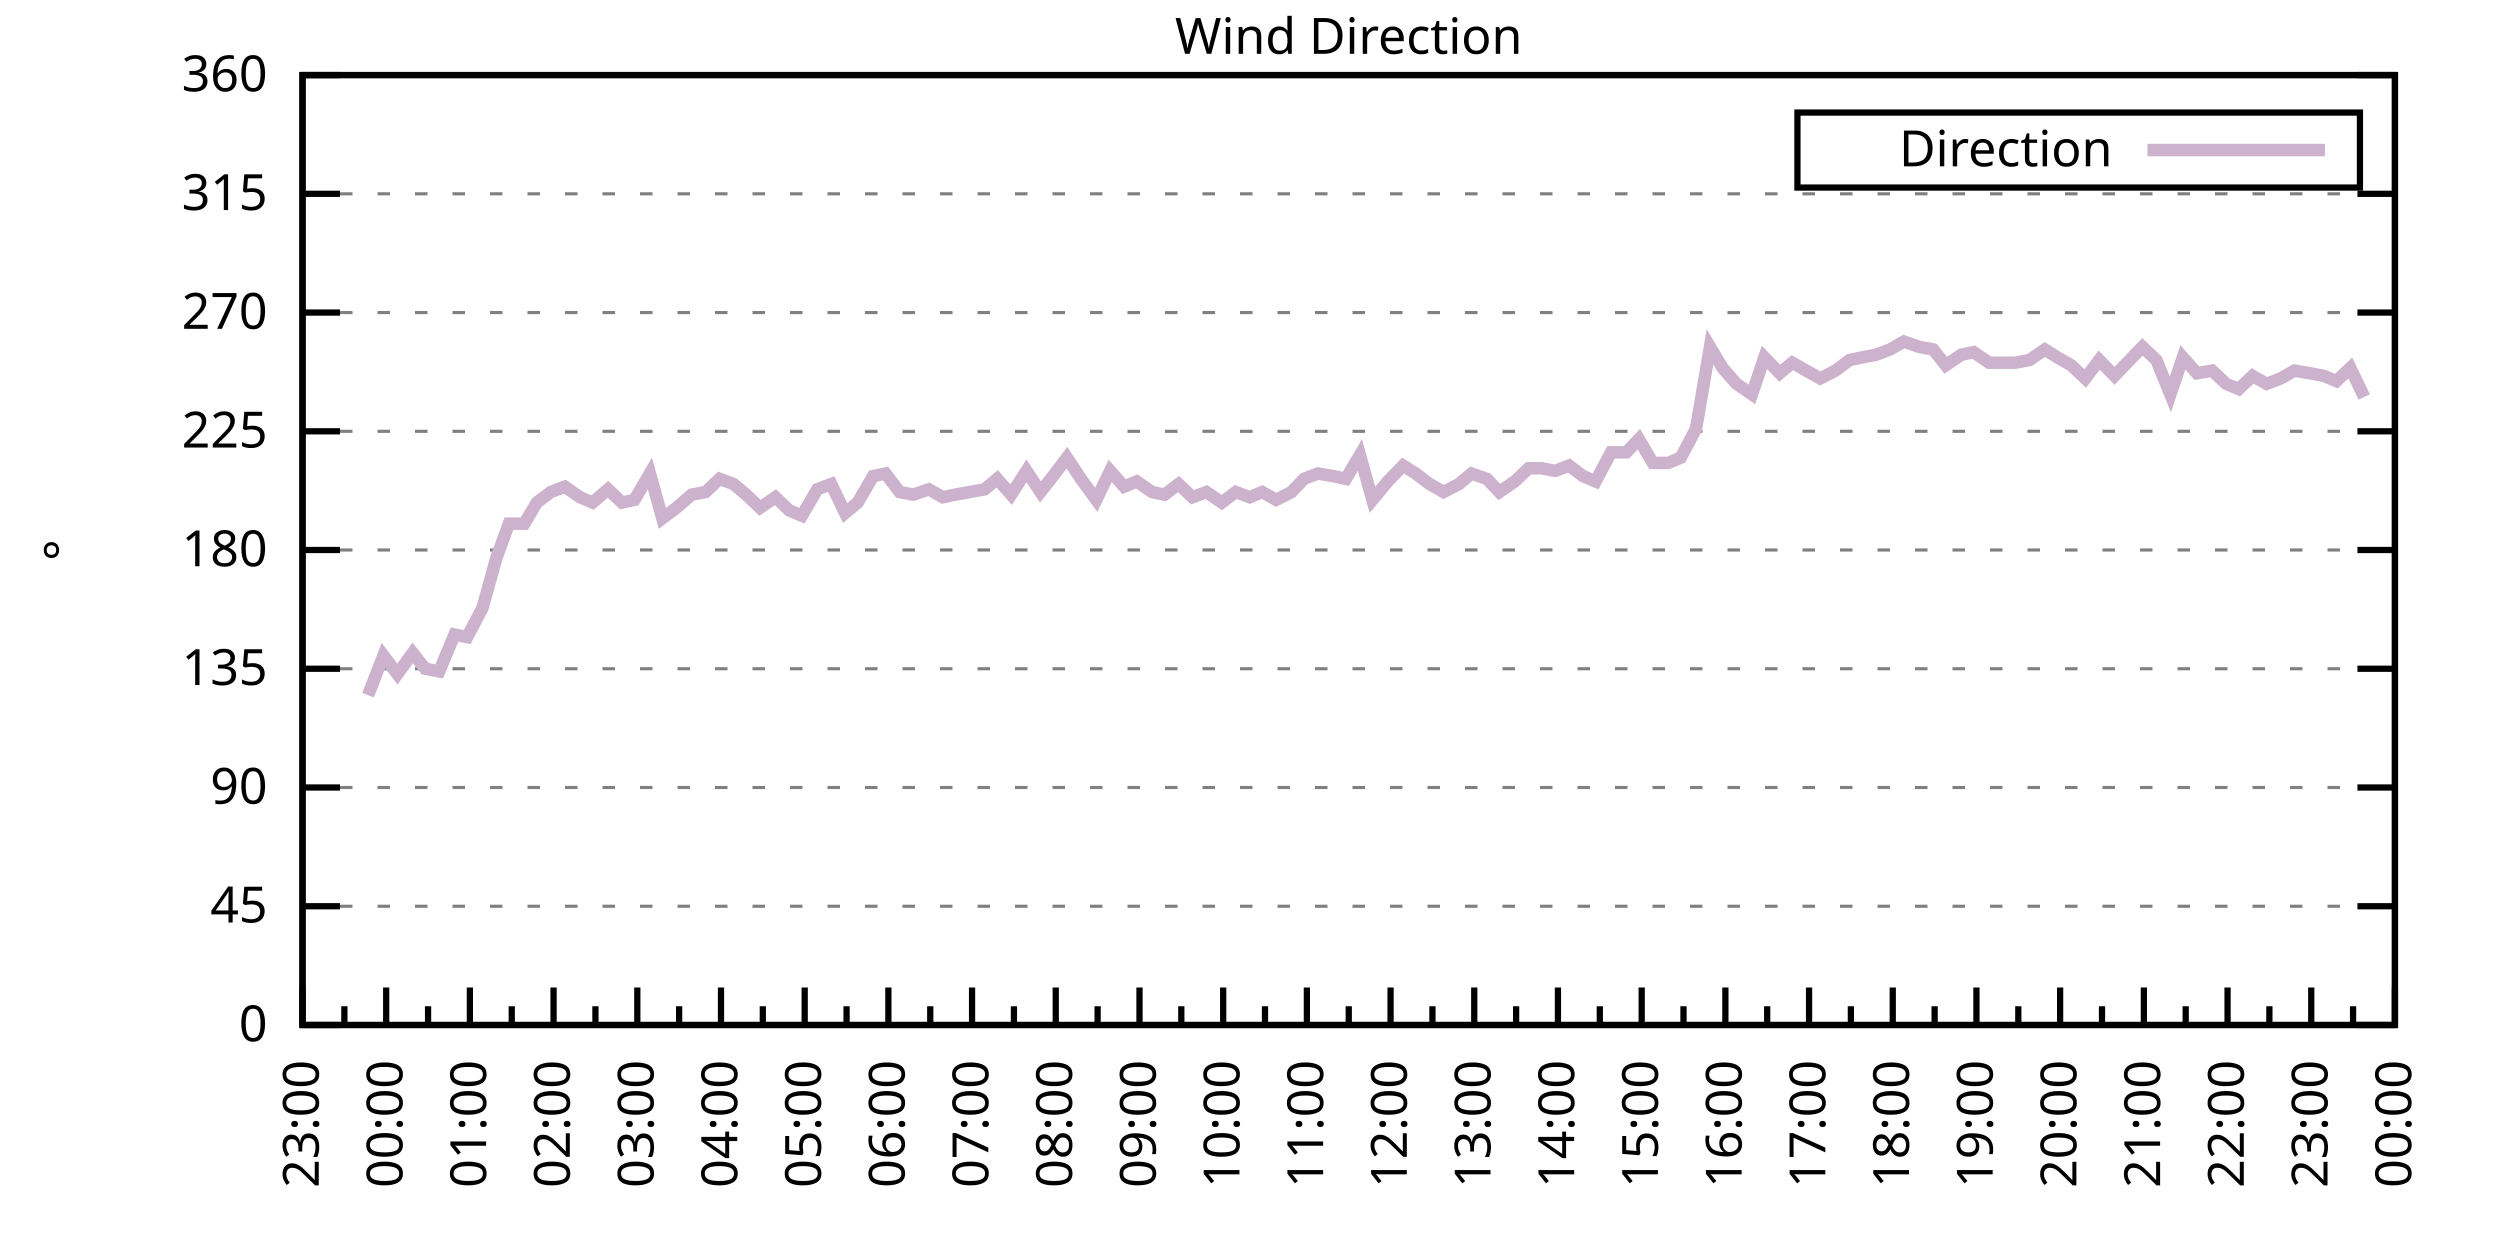
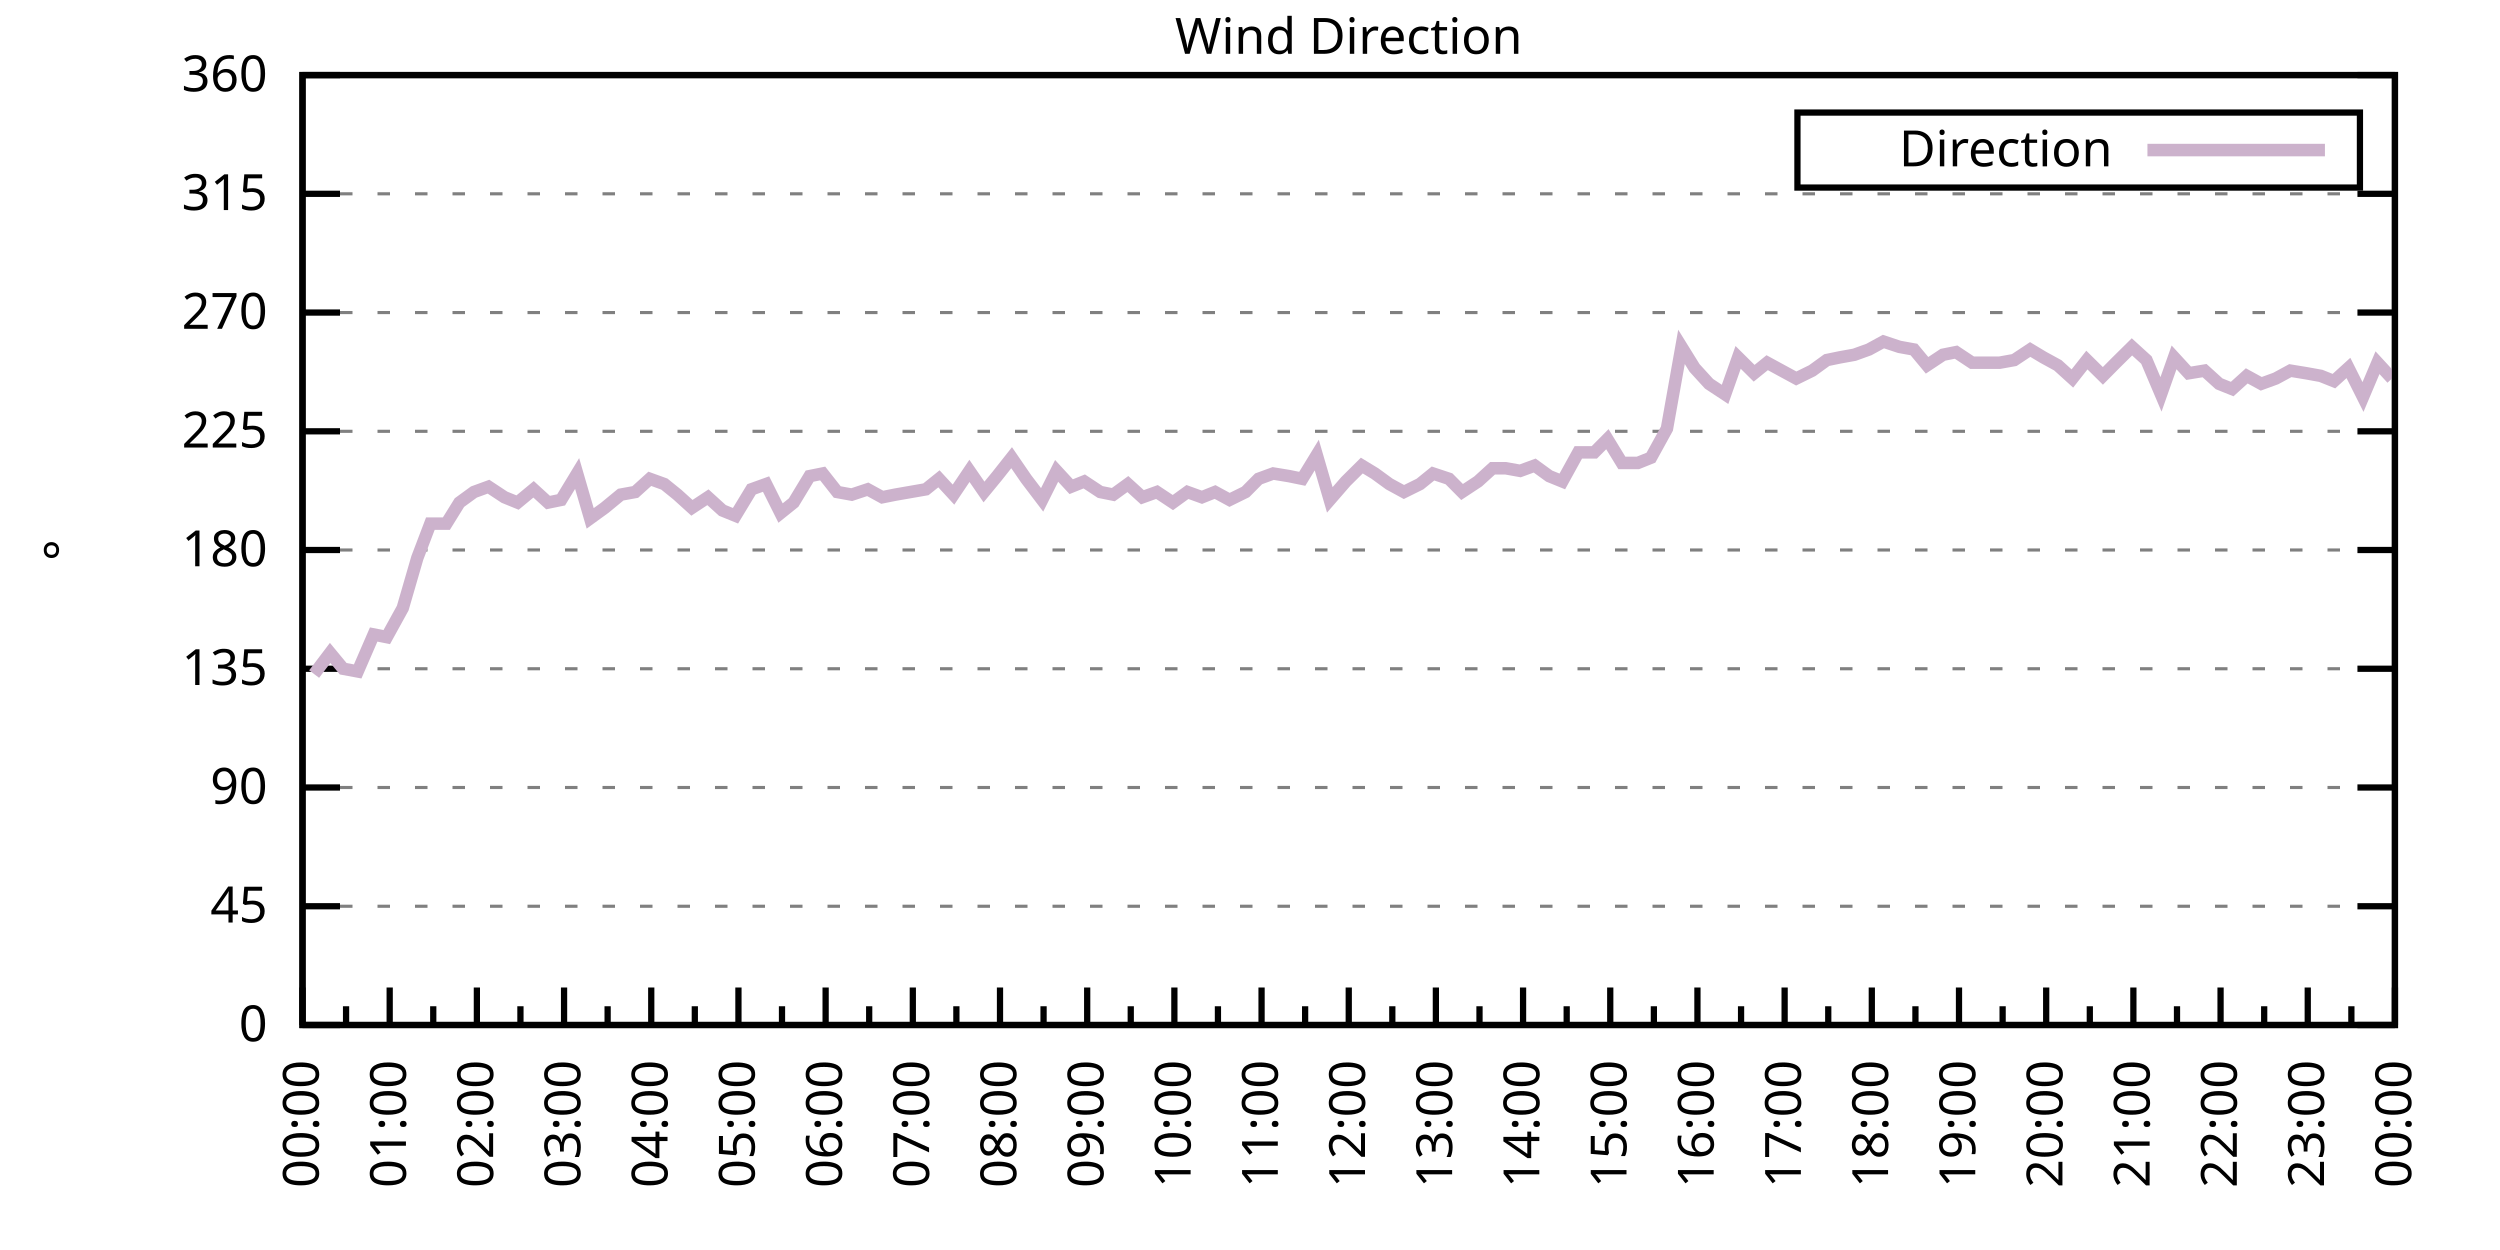
<svg xmlns="http://www.w3.org/2000/svg" xmlns:xlink="http://www.w3.org/1999/xlink" width="400" height="200" viewBox="0 0 400 200">
  <g id="gnuplot_canvas">
    <rect x="0" y="0" width="400" height="200" fill="none" />
    <defs>
      <circle id="gpDot" r="0.5" stroke-width="0.5" stroke="currentColor" />
      <path id="gpPt0" stroke-width="0.333" stroke="currentColor" d="M-1,0 h2 M0,-1 v2" />
      <path id="gpPt1" stroke-width="0.333" stroke="currentColor" d="M-1,-1 L1,1 M1,-1 L-1,1" />
      <path id="gpPt2" stroke-width="0.333" stroke="currentColor" d="M-1,0 L1,0 M0,-1 L0,1 M-1,-1 L1,1 M-1,1 L1,-1" />
      <rect id="gpPt3" stroke-width="0.333" stroke="currentColor" x="-1" y="-1" width="2" height="2" />
      <rect id="gpPt4" stroke-width="0.333" stroke="currentColor" fill="currentColor" x="-1" y="-1" width="2" height="2" />
      <circle id="gpPt5" stroke-width="0.333" stroke="currentColor" cx="0" cy="0" r="1" />
      <use xlink:href="#gpPt5" id="gpPt6" fill="currentColor" stroke="none" />
      <path id="gpPt7" stroke-width="0.333" stroke="currentColor" d="M0,-1.33 L-1.33,0.67 L1.33,0.67 z" />
      <use xlink:href="#gpPt7" id="gpPt8" fill="currentColor" stroke="none" />
      <use xlink:href="#gpPt7" id="gpPt9" stroke="currentColor" transform="rotate(180)" />
      <use xlink:href="#gpPt9" id="gpPt10" fill="currentColor" stroke="none" />
      <use xlink:href="#gpPt3" id="gpPt11" stroke="currentColor" transform="rotate(45)" />
      <use xlink:href="#gpPt11" id="gpPt12" fill="currentColor" stroke="none" />
      <path id="gpPt13" stroke-width="0.333" stroke="currentColor" d="M0,1.330 L1.265,0.411 L0.782,-1.067 L-0.782,-1.076 L-1.265,0.411 z" />
      <use xlink:href="#gpPt13" id="gpPt14" fill="currentColor" stroke="none" />
      <filter id="textbox" filterUnits="objectBoundingBox" x="0" y="0" height="1" width="1">
        <feFlood flood-color="white" flood-opacity="1" result="bgnd" />
        <feComposite in="SourceGraphic" in2="bgnd" operator="atop" />
      </filter>
      <filter id="greybox" filterUnits="objectBoundingBox" x="0" y="0" height="1" width="1">
        <feFlood flood-color="lightgrey" flood-opacity="1" result="grey" />
        <feComposite in="SourceGraphic" in2="grey" operator="atop" />
      </filter>
    </defs>
    <g fill="none" color="white" stroke="currentColor" stroke-width="1.00" stroke-linecap="butt" stroke-linejoin="miter">
</g>
    <g fill="none" color="black" stroke="currentColor" stroke-width="1.00" stroke-linecap="butt" stroke-linejoin="miter">
      <g stroke="none" shape-rendering="crispEdges">
        <polygon fill="rgb(255, 255, 255)" points="48.40,164.00 383.18,164.00 383.18,12.02 48.40,12.02 " />
      </g>
    </g>
    <g fill="none" color="black" stroke="currentColor" stroke-width="1.00" stroke-linecap="butt" stroke-linejoin="miter">
</g>
    <g fill="none" color="black" stroke="black" stroke-width="0.50" stroke-linecap="butt" stroke-linejoin="miter">
</g>
    <g fill="none" color="gray" stroke="currentColor" stroke-width="0.50" stroke-linecap="butt" stroke-linejoin="miter">
      <path stroke="gray" stroke-dasharray="2,4" class="gridline" d="M48.40,164.00 L383.19,164.00  " />
    </g>
    <g fill="none" color="gray" stroke="gray" stroke-width="1.00" stroke-linecap="butt" stroke-linejoin="miter">
</g>
    <g fill="none" color="black" stroke="currentColor" stroke-width="1.00" stroke-linecap="butt" stroke-linejoin="miter">
      <path stroke="black" d="M48.40,164.00 L54.40,164.00 M383.19,164.00 L377.19,164.00  " />
      <g transform="translate(42.80,166.60)" stroke="none" fill="black" font-family="Sans" font-size="8.00" text-anchor="end">
        <text>
          <tspan font-family="Sans"> 0</tspan>
        </text>
      </g>
    </g>
    <g fill="none" color="black" stroke="currentColor" stroke-width="1.00" stroke-linecap="butt" stroke-linejoin="miter">
</g>
    <g fill="none" color="black" stroke="black" stroke-width="0.50" stroke-linecap="butt" stroke-linejoin="miter">
</g>
    <g fill="none" color="gray" stroke="currentColor" stroke-width="0.50" stroke-linecap="butt" stroke-linejoin="miter">
      <path stroke="gray" stroke-dasharray="2,4" class="gridline" d="M48.40,145.00 L383.19,145.00  " />
    </g>
    <g fill="none" color="gray" stroke="gray" stroke-width="1.00" stroke-linecap="butt" stroke-linejoin="miter">
</g>
    <g fill="none" color="black" stroke="currentColor" stroke-width="1.00" stroke-linecap="butt" stroke-linejoin="miter">
      <path stroke="black" d="M48.40,145.00 L54.40,145.00 M383.19,145.00 L377.19,145.00  " />
      <g transform="translate(42.80,147.60)" stroke="none" fill="black" font-family="Sans" font-size="8.00" text-anchor="end">
        <text>
          <tspan font-family="Sans"> 45</tspan>
        </text>
      </g>
    </g>
    <g fill="none" color="black" stroke="currentColor" stroke-width="1.00" stroke-linecap="butt" stroke-linejoin="miter">
</g>
    <g fill="none" color="black" stroke="black" stroke-width="0.50" stroke-linecap="butt" stroke-linejoin="miter">
</g>
    <g fill="none" color="gray" stroke="currentColor" stroke-width="0.50" stroke-linecap="butt" stroke-linejoin="miter">
      <path stroke="gray" stroke-dasharray="2,4" class="gridline" d="M48.40,126.00 L383.19,126.00  " />
    </g>
    <g fill="none" color="gray" stroke="gray" stroke-width="1.00" stroke-linecap="butt" stroke-linejoin="miter">
</g>
    <g fill="none" color="black" stroke="currentColor" stroke-width="1.00" stroke-linecap="butt" stroke-linejoin="miter">
      <path stroke="black" d="M48.40,126.00 L54.40,126.00 M383.19,126.00 L377.19,126.00  " />
      <g transform="translate(42.80,128.60)" stroke="none" fill="black" font-family="Sans" font-size="8.00" text-anchor="end">
        <text>
          <tspan font-family="Sans"> 90</tspan>
        </text>
      </g>
    </g>
    <g fill="none" color="black" stroke="currentColor" stroke-width="1.00" stroke-linecap="butt" stroke-linejoin="miter">
</g>
    <g fill="none" color="black" stroke="black" stroke-width="0.50" stroke-linecap="butt" stroke-linejoin="miter">
</g>
    <g fill="none" color="gray" stroke="currentColor" stroke-width="0.50" stroke-linecap="butt" stroke-linejoin="miter">
      <path stroke="gray" stroke-dasharray="2,4" class="gridline" d="M48.40,107.00 L383.19,107.00  " />
    </g>
    <g fill="none" color="gray" stroke="gray" stroke-width="1.00" stroke-linecap="butt" stroke-linejoin="miter">
</g>
    <g fill="none" color="black" stroke="currentColor" stroke-width="1.00" stroke-linecap="butt" stroke-linejoin="miter">
      <path stroke="black" d="M48.40,107.00 L54.40,107.00 M383.19,107.00 L377.19,107.00  " />
      <g transform="translate(42.80,109.60)" stroke="none" fill="black" font-family="Sans" font-size="8.00" text-anchor="end">
        <text>
          <tspan font-family="Sans"> 135</tspan>
        </text>
      </g>
    </g>
    <g fill="none" color="black" stroke="currentColor" stroke-width="1.00" stroke-linecap="butt" stroke-linejoin="miter">
</g>
    <g fill="none" color="black" stroke="black" stroke-width="0.50" stroke-linecap="butt" stroke-linejoin="miter">
</g>
    <g fill="none" color="gray" stroke="currentColor" stroke-width="0.50" stroke-linecap="butt" stroke-linejoin="miter">
      <path stroke="gray" stroke-dasharray="2,4" class="gridline" d="M48.40,88.00 L383.19,88.00  " />
    </g>
    <g fill="none" color="gray" stroke="gray" stroke-width="1.00" stroke-linecap="butt" stroke-linejoin="miter">
</g>
    <g fill="none" color="black" stroke="currentColor" stroke-width="1.00" stroke-linecap="butt" stroke-linejoin="miter">
      <path stroke="black" d="M48.40,88.00 L54.40,88.00 M383.19,88.00 L377.19,88.00  " />
      <g transform="translate(42.80,90.60)" stroke="none" fill="black" font-family="Sans" font-size="8.00" text-anchor="end">
        <text>
          <tspan font-family="Sans"> 180</tspan>
        </text>
      </g>
    </g>
    <g fill="none" color="black" stroke="currentColor" stroke-width="1.00" stroke-linecap="butt" stroke-linejoin="miter">
</g>
    <g fill="none" color="black" stroke="black" stroke-width="0.50" stroke-linecap="butt" stroke-linejoin="miter">
</g>
    <g fill="none" color="gray" stroke="currentColor" stroke-width="0.50" stroke-linecap="butt" stroke-linejoin="miter">
      <path stroke="gray" stroke-dasharray="2,4" class="gridline" d="M48.40,69.01 L383.19,69.01  " />
    </g>
    <g fill="none" color="gray" stroke="gray" stroke-width="1.00" stroke-linecap="butt" stroke-linejoin="miter">
</g>
    <g fill="none" color="black" stroke="currentColor" stroke-width="1.00" stroke-linecap="butt" stroke-linejoin="miter">
      <path stroke="black" d="M48.40,69.01 L54.40,69.01 M383.19,69.01 L377.19,69.01  " />
      <g transform="translate(42.80,71.61)" stroke="none" fill="black" font-family="Sans" font-size="8.00" text-anchor="end">
        <text>
          <tspan font-family="Sans"> 225</tspan>
        </text>
      </g>
    </g>
    <g fill="none" color="black" stroke="currentColor" stroke-width="1.00" stroke-linecap="butt" stroke-linejoin="miter">
</g>
    <g fill="none" color="black" stroke="black" stroke-width="0.50" stroke-linecap="butt" stroke-linejoin="miter">
</g>
    <g fill="none" color="gray" stroke="currentColor" stroke-width="0.50" stroke-linecap="butt" stroke-linejoin="miter">
      <path stroke="gray" stroke-dasharray="2,4" class="gridline" d="M48.40,50.01 L383.19,50.01  " />
    </g>
    <g fill="none" color="gray" stroke="gray" stroke-width="1.00" stroke-linecap="butt" stroke-linejoin="miter">
</g>
    <g fill="none" color="black" stroke="currentColor" stroke-width="1.00" stroke-linecap="butt" stroke-linejoin="miter">
      <path stroke="black" d="M48.40,50.01 L54.40,50.01 M383.19,50.01 L377.19,50.01  " />
      <g transform="translate(42.80,52.61)" stroke="none" fill="black" font-family="Sans" font-size="8.00" text-anchor="end">
        <text>
          <tspan font-family="Sans"> 270</tspan>
        </text>
      </g>
    </g>
    <g fill="none" color="black" stroke="currentColor" stroke-width="1.00" stroke-linecap="butt" stroke-linejoin="miter">
</g>
    <g fill="none" color="black" stroke="black" stroke-width="0.50" stroke-linecap="butt" stroke-linejoin="miter">
</g>
    <g fill="none" color="gray" stroke="currentColor" stroke-width="0.50" stroke-linecap="butt" stroke-linejoin="miter">
      <path stroke="gray" stroke-dasharray="2,4" class="gridline" d="M48.40,31.01 L383.19,31.01  " />
    </g>
    <g fill="none" color="gray" stroke="gray" stroke-width="1.00" stroke-linecap="butt" stroke-linejoin="miter">
</g>
    <g fill="none" color="black" stroke="currentColor" stroke-width="1.00" stroke-linecap="butt" stroke-linejoin="miter">
      <path stroke="black" d="M48.40,31.01 L54.40,31.01 M383.19,31.01 L377.19,31.01  " />
      <g transform="translate(42.80,33.61)" stroke="none" fill="black" font-family="Sans" font-size="8.00" text-anchor="end">
        <text>
          <tspan font-family="Sans"> 315</tspan>
        </text>
      </g>
    </g>
    <g fill="none" color="black" stroke="currentColor" stroke-width="1.00" stroke-linecap="butt" stroke-linejoin="miter">
</g>
    <g fill="none" color="black" stroke="black" stroke-width="0.50" stroke-linecap="butt" stroke-linejoin="miter">
</g>
    <g fill="none" color="gray" stroke="currentColor" stroke-width="0.50" stroke-linecap="butt" stroke-linejoin="miter">
      <path stroke="gray" stroke-dasharray="2,4" class="gridline" d="M48.40,12.01 L383.19,12.01  " />
    </g>
    <g fill="none" color="gray" stroke="gray" stroke-width="1.00" stroke-linecap="butt" stroke-linejoin="miter">
</g>
    <g fill="none" color="black" stroke="currentColor" stroke-width="1.00" stroke-linecap="butt" stroke-linejoin="miter">
      <path stroke="black" d="M48.40,12.01 L54.40,12.01 M383.19,12.01 L377.19,12.01  " />
      <g transform="translate(42.80,14.61)" stroke="none" fill="black" font-family="Sans" font-size="8.00" text-anchor="end">
        <text>
          <tspan font-family="Sans"> 360</tspan>
        </text>
      </g>
    </g>
    <g fill="none" color="black" stroke="currentColor" stroke-width="1.00" stroke-linecap="butt" stroke-linejoin="miter">
      <path stroke="black" d="M48.40,164.00 L48.40,158.00  " />
      <g transform="translate(51.00,169.60) rotate(270)" stroke="none" fill="black" font-family="Sans" font-size="8.00" text-anchor="end">
        <text>
+           <tspan font-family="Sans">00:00</tspan>
+         </text>
+       </g>
+     </g>
+     <g fill="none" color="black" stroke="currentColor" stroke-width="1.00" stroke-linecap="butt" stroke-linejoin="miter">
+       <path stroke="black" d="M55.37,164.00 L55.37,161.00 M62.35,164.00 L62.35,158.00  " />
+       <g transform="translate(64.95,169.60) rotate(270)" stroke="none" fill="black" font-family="Sans" font-size="8.00" text-anchor="end">
+         <text>
+           <tspan font-family="Sans">01:00</tspan>
+         </text>
+       </g>
+     </g>
+     <g fill="none" color="black" stroke="currentColor" stroke-width="1.00" stroke-linecap="butt" stroke-linejoin="miter">
+       <path stroke="black" d="M69.32,164.00 L69.32,161.00 M76.30,164.00 L76.30,158.00  " />
+       <g transform="translate(78.90,169.60) rotate(270)" stroke="none" fill="black" font-family="Sans" font-size="8.00" text-anchor="end">
+         <text>
+           <tspan font-family="Sans">02:00</tspan>
+         </text>
+       </g>
+     </g>
+     <g fill="none" color="black" stroke="currentColor" stroke-width="1.00" stroke-linecap="butt" stroke-linejoin="miter">
+       <path stroke="black" d="M83.27,164.00 L83.27,161.00 M90.25,164.00 L90.25,158.00  " />
+       <g transform="translate(92.85,169.60) rotate(270)" stroke="none" fill="black" font-family="Sans" font-size="8.00" text-anchor="end">
+         <text>
+           <tspan font-family="Sans">03:00</tspan>
+         </text>
+       </g>
+     </g>
+     <g fill="none" color="black" stroke="currentColor" stroke-width="1.00" stroke-linecap="butt" stroke-linejoin="miter">
+       <path stroke="black" d="M97.22,164.00 L97.22,161.00 M104.20,164.00 L104.20,158.00  " />
+       <g transform="translate(106.80,169.60) rotate(270)" stroke="none" fill="black" font-family="Sans" font-size="8.00" text-anchor="end">
+         <text>
+           <tspan font-family="Sans">04:00</tspan>
+         </text>
+       </g>
+     </g>
+     <g fill="none" color="black" stroke="currentColor" stroke-width="1.00" stroke-linecap="butt" stroke-linejoin="miter">
+       <path stroke="black" d="M111.17,164.00 L111.17,161.00 M118.15,164.00 L118.15,158.00  " />
+       <g transform="translate(120.75,169.60) rotate(270)" stroke="none" fill="black" font-family="Sans" font-size="8.00" text-anchor="end">
+         <text>
+           <tspan font-family="Sans">05:00</tspan>
+         </text>
+       </g>
+     </g>
+     <g fill="none" color="black" stroke="currentColor" stroke-width="1.00" stroke-linecap="butt" stroke-linejoin="miter">
+       <path stroke="black" d="M125.12,164.00 L125.12,161.00 M132.10,164.00 L132.10,158.00  " />
+       <g transform="translate(134.70,169.60) rotate(270)" stroke="none" fill="black" font-family="Sans" font-size="8.00" text-anchor="end">
+         <text>
+           <tspan font-family="Sans">06:00</tspan>
+         </text>
+       </g>
+     </g>
+     <g fill="none" color="black" stroke="currentColor" stroke-width="1.00" stroke-linecap="butt" stroke-linejoin="miter">
+       <path stroke="black" d="M139.07,164.00 L139.07,161.00 M146.05,164.00 L146.05,158.00  " />
+       <g transform="translate(148.65,169.60) rotate(270)" stroke="none" fill="black" font-family="Sans" font-size="8.00" text-anchor="end">
+         <text>
+           <tspan font-family="Sans">07:00</tspan>
+         </text>
+       </g>
+     </g>
+     <g fill="none" color="black" stroke="currentColor" stroke-width="1.00" stroke-linecap="butt" stroke-linejoin="miter">
+       <path stroke="black" d="M153.02,164.00 L153.02,161.00 M160.00,164.00 L160.00,158.00  " />
+       <g transform="translate(162.60,169.60) rotate(270)" stroke="none" fill="black" font-family="Sans" font-size="8.00" text-anchor="end">
+         <text>
+           <tspan font-family="Sans">08:00</tspan>
+         </text>
+       </g>
+     </g>
+     <g fill="none" color="black" stroke="currentColor" stroke-width="1.00" stroke-linecap="butt" stroke-linejoin="miter">
+       <path stroke="black" d="M166.97,164.00 L166.97,161.00 M173.95,164.00 L173.95,158.00  " />
+       <g transform="translate(176.55,169.60) rotate(270)" stroke="none" fill="black" font-family="Sans" font-size="8.00" text-anchor="end">
+         <text>
+           <tspan font-family="Sans">09:00</tspan>
+         </text>
+       </g>
+     </g>
+     <g fill="none" color="black" stroke="currentColor" stroke-width="1.00" stroke-linecap="butt" stroke-linejoin="miter">
+       <path stroke="black" d="M180.92,164.00 L180.92,161.00 M187.90,164.00 L187.90,158.00  " />
+       <g transform="translate(190.50,169.60) rotate(270)" stroke="none" fill="black" font-family="Sans" font-size="8.00" text-anchor="end">
+         <text>
+           <tspan font-family="Sans">10:00</tspan>
+         </text>
+       </g>
+     </g>
+     <g fill="none" color="black" stroke="currentColor" stroke-width="1.00" stroke-linecap="butt" stroke-linejoin="miter">
+       <path stroke="black" d="M194.87,164.00 L194.87,161.00 M201.85,164.00 L201.85,158.00  " />
+       <g transform="translate(204.45,169.60) rotate(270)" stroke="none" fill="black" font-family="Sans" font-size="8.00" text-anchor="end">
+         <text>
+           <tspan font-family="Sans">11:00</tspan>
+         </text>
+       </g>
+     </g>
+     <g fill="none" color="black" stroke="currentColor" stroke-width="1.00" stroke-linecap="butt" stroke-linejoin="miter">
+       <path stroke="black" d="M208.82,164.00 L208.82,161.00 M215.80,164.00 L215.80,158.00  " />
+       <g transform="translate(218.40,169.60) rotate(270)" stroke="none" fill="black" font-family="Sans" font-size="8.00" text-anchor="end">
+         <text>
+           <tspan font-family="Sans">12:00</tspan>
+         </text>
+       </g>
+     </g>
+     <g fill="none" color="black" stroke="currentColor" stroke-width="1.00" stroke-linecap="butt" stroke-linejoin="miter">
+       <path stroke="black" d="M222.77,164.00 L222.77,161.00 M229.74,164.00 L229.74,158.00  " />
+       <g transform="translate(232.34,169.60) rotate(270)" stroke="none" fill="black" font-family="Sans" font-size="8.00" text-anchor="end">
+         <text>
+           <tspan font-family="Sans">13:00</tspan>
+         </text>
+       </g>
+     </g>
+     <g fill="none" color="black" stroke="currentColor" stroke-width="1.00" stroke-linecap="butt" stroke-linejoin="miter">
+       <path stroke="black" d="M236.72,164.00 L236.72,161.00 M243.69,164.00 L243.69,158.00  " />
+       <g transform="translate(246.29,169.60) rotate(270)" stroke="none" fill="black" font-family="Sans" font-size="8.00" text-anchor="end">
+         <text>
+           <tspan font-family="Sans">14:00</tspan>
+         </text>
+       </g>
+     </g>
+     <g fill="none" color="black" stroke="currentColor" stroke-width="1.00" stroke-linecap="butt" stroke-linejoin="miter">
+       <path stroke="black" d="M250.67,164.00 L250.67,161.00 M257.64,164.00 L257.64,158.00  " />
+       <g transform="translate(260.24,169.60) rotate(270)" stroke="none" fill="black" font-family="Sans" font-size="8.00" text-anchor="end">
+         <text>
+           <tspan font-family="Sans">15:00</tspan>
+         </text>
+       </g>
+     </g>
+     <g fill="none" color="black" stroke="currentColor" stroke-width="1.00" stroke-linecap="butt" stroke-linejoin="miter">
+       <path stroke="black" d="M264.62,164.00 L264.62,161.00 M271.59,164.00 L271.59,158.00  " />
+       <g transform="translate(274.19,169.60) rotate(270)" stroke="none" fill="black" font-family="Sans" font-size="8.00" text-anchor="end">
+         <text>
+           <tspan font-family="Sans">16:00</tspan>
+         </text>
+       </g>
+     </g>
+     <g fill="none" color="black" stroke="currentColor" stroke-width="1.00" stroke-linecap="butt" stroke-linejoin="miter">
+       <path stroke="black" d="M278.57,164.00 L278.57,161.00 M285.54,164.00 L285.54,158.00  " />
+       <g transform="translate(288.14,169.60) rotate(270)" stroke="none" fill="black" font-family="Sans" font-size="8.00" text-anchor="end">
+         <text>
+           <tspan font-family="Sans">17:00</tspan>
+         </text>
+       </g>
+     </g>
+     <g fill="none" color="black" stroke="currentColor" stroke-width="1.00" stroke-linecap="butt" stroke-linejoin="miter">
+       <path stroke="black" d="M292.52,164.00 L292.52,161.00 M299.49,164.00 L299.49,158.00  " />
+       <g transform="translate(302.09,169.60) rotate(270)" stroke="none" fill="black" font-family="Sans" font-size="8.00" text-anchor="end">
+         <text>
+           <tspan font-family="Sans">18:00</tspan>
+         </text>
+       </g>
+     </g>
+     <g fill="none" color="black" stroke="currentColor" stroke-width="1.00" stroke-linecap="butt" stroke-linejoin="miter">
+       <path stroke="black" d="M306.47,164.00 L306.47,161.00 M313.44,164.00 L313.44,158.00  " />
+       <g transform="translate(316.04,169.60) rotate(270)" stroke="none" fill="black" font-family="Sans" font-size="8.00" text-anchor="end">
+         <text>
+           <tspan font-family="Sans">19:00</tspan>
+         </text>
+       </g>
+     </g>
+     <g fill="none" color="black" stroke="currentColor" stroke-width="1.00" stroke-linecap="butt" stroke-linejoin="miter">
+       <path stroke="black" d="M320.42,164.00 L320.42,161.00 M327.39,164.00 L327.39,158.00  " />
+       <g transform="translate(329.99,169.60) rotate(270)" stroke="none" fill="black" font-family="Sans" font-size="8.00" text-anchor="end">
+         <text>
+           <tspan font-family="Sans">20:00</tspan>
+         </text>
+       </g>
+     </g>
+     <g fill="none" color="black" stroke="currentColor" stroke-width="1.00" stroke-linecap="butt" stroke-linejoin="miter">
+       <path stroke="black" d="M334.37,164.00 L334.37,161.00 M341.34,164.00 L341.34,158.00  " />
+       <g transform="translate(343.94,169.60) rotate(270)" stroke="none" fill="black" font-family="Sans" font-size="8.00" text-anchor="end">
+         <text>
+           <tspan font-family="Sans">21:00</tspan>
+         </text>
+       </g>
+     </g>
+     <g fill="none" color="black" stroke="currentColor" stroke-width="1.00" stroke-linecap="butt" stroke-linejoin="miter">
+       <path stroke="black" d="M348.32,164.00 L348.32,161.00 M355.29,164.00 L355.29,158.00  " />
+       <g transform="translate(357.89,169.60) rotate(270)" stroke="none" fill="black" font-family="Sans" font-size="8.00" text-anchor="end">
+         <text>
+           <tspan font-family="Sans">22:00</tspan>
+         </text>
+       </g>
+     </g>
+     <g fill="none" color="black" stroke="currentColor" stroke-width="1.00" stroke-linecap="butt" stroke-linejoin="miter">
+       <path stroke="black" d="M362.27,164.00 L362.27,161.00 M369.24,164.00 L369.24,158.00  " />
+       <g transform="translate(371.84,169.60) rotate(270)" stroke="none" fill="black" font-family="Sans" font-size="8.00" text-anchor="end">
+         <text>
          <tspan font-family="Sans">23:00</tspan>
        </text>
      </g>
    </g>
    <g fill="none" color="black" stroke="currentColor" stroke-width="1.00" stroke-linecap="butt" stroke-linejoin="miter">
-       <path stroke="black" d="M55.10,164.00 L55.10,161.00 M61.79,164.00 L61.79,158.00  " />
-       <g transform="translate(64.39,169.60) rotate(270)" stroke="none" fill="black" font-family="Sans" font-size="8.00" text-anchor="end">
-         <text>
-           <tspan font-family="Sans">00:00</tspan>
-         </text>
-       </g>
-     </g>
-     <g fill="none" color="black" stroke="currentColor" stroke-width="1.00" stroke-linecap="butt" stroke-linejoin="miter">
-       <path stroke="black" d="M68.49,164.00 L68.49,161.00 M75.18,164.00 L75.18,158.00  " />
-       <g transform="translate(77.78,169.60) rotate(270)" stroke="none" fill="black" font-family="Sans" font-size="8.00" text-anchor="end">
-         <text>
-           <tspan font-family="Sans">01:00</tspan>
-         </text>
-       </g>
-     </g>
-     <g fill="none" color="black" stroke="currentColor" stroke-width="1.00" stroke-linecap="butt" stroke-linejoin="miter">
-       <path stroke="black" d="M81.88,164.00 L81.88,161.00 M88.57,164.00 L88.57,158.00  " />
-       <g transform="translate(91.17,169.60) rotate(270)" stroke="none" fill="black" font-family="Sans" font-size="8.00" text-anchor="end">
-         <text>
-           <tspan font-family="Sans">02:00</tspan>
-         </text>
-       </g>
-     </g>
-     <g fill="none" color="black" stroke="currentColor" stroke-width="1.00" stroke-linecap="butt" stroke-linejoin="miter">
-       <path stroke="black" d="M95.27,164.00 L95.27,161.00 M101.97,164.00 L101.97,158.00  " />
-       <g transform="translate(104.57,169.60) rotate(270)" stroke="none" fill="black" font-family="Sans" font-size="8.00" text-anchor="end">
-         <text>
-           <tspan font-family="Sans">03:00</tspan>
-         </text>
-       </g>
-     </g>
-     <g fill="none" color="black" stroke="currentColor" stroke-width="1.00" stroke-linecap="butt" stroke-linejoin="miter">
-       <path stroke="black" d="M108.66,164.00 L108.66,161.00 M115.36,164.00 L115.36,158.00  " />
-       <g transform="translate(117.96,169.60) rotate(270)" stroke="none" fill="black" font-family="Sans" font-size="8.00" text-anchor="end">
-         <text>
-           <tspan font-family="Sans">04:00</tspan>
-         </text>
-       </g>
-     </g>
-     <g fill="none" color="black" stroke="currentColor" stroke-width="1.00" stroke-linecap="butt" stroke-linejoin="miter">
-       <path stroke="black" d="M122.05,164.00 L122.05,161.00 M128.75,164.00 L128.75,158.00  " />
-       <g transform="translate(131.35,169.60) rotate(270)" stroke="none" fill="black" font-family="Sans" font-size="8.00" text-anchor="end">
-         <text>
-           <tspan font-family="Sans">05:00</tspan>
-         </text>
-       </g>
-     </g>
-     <g fill="none" color="black" stroke="currentColor" stroke-width="1.00" stroke-linecap="butt" stroke-linejoin="miter">
-       <path stroke="black" d="M135.45,164.00 L135.45,161.00 M142.14,164.00 L142.14,158.00  " />
-       <g transform="translate(144.74,169.60) rotate(270)" stroke="none" fill="black" font-family="Sans" font-size="8.00" text-anchor="end">
-         <text>
-           <tspan font-family="Sans">06:00</tspan>
-         </text>
-       </g>
-     </g>
-     <g fill="none" color="black" stroke="currentColor" stroke-width="1.00" stroke-linecap="butt" stroke-linejoin="miter">
-       <path stroke="black" d="M148.84,164.00 L148.84,161.00 M155.53,164.00 L155.53,158.00  " />
-       <g transform="translate(158.13,169.60) rotate(270)" stroke="none" fill="black" font-family="Sans" font-size="8.00" text-anchor="end">
-         <text>
-           <tspan font-family="Sans">07:00</tspan>
-         </text>
-       </g>
-     </g>
-     <g fill="none" color="black" stroke="currentColor" stroke-width="1.00" stroke-linecap="butt" stroke-linejoin="miter">
-       <path stroke="black" d="M162.23,164.00 L162.23,161.00 M168.92,164.00 L168.92,158.00  " />
-       <g transform="translate(171.52,169.60) rotate(270)" stroke="none" fill="black" font-family="Sans" font-size="8.00" text-anchor="end">
-         <text>
-           <tspan font-family="Sans">08:00</tspan>
-         </text>
-       </g>
-     </g>
-     <g fill="none" color="black" stroke="currentColor" stroke-width="1.00" stroke-linecap="butt" stroke-linejoin="miter">
-       <path stroke="black" d="M175.62,164.00 L175.62,161.00 M182.32,164.00 L182.32,158.00  " />
-       <g transform="translate(184.92,169.60) rotate(270)" stroke="none" fill="black" font-family="Sans" font-size="8.00" text-anchor="end">
-         <text>
-           <tspan font-family="Sans">09:00</tspan>
-         </text>
-       </g>
-     </g>
-     <g fill="none" color="black" stroke="currentColor" stroke-width="1.00" stroke-linecap="butt" stroke-linejoin="miter">
-       <path stroke="black" d="M189.01,164.00 L189.01,161.00 M195.71,164.00 L195.71,158.00  " />
-       <g transform="translate(198.31,169.60) rotate(270)" stroke="none" fill="black" font-family="Sans" font-size="8.00" text-anchor="end">
-         <text>
-           <tspan font-family="Sans">10:00</tspan>
-         </text>
-       </g>
-     </g>
-     <g fill="none" color="black" stroke="currentColor" stroke-width="1.00" stroke-linecap="butt" stroke-linejoin="miter">
-       <path stroke="black" d="M202.40,164.00 L202.40,161.00 M209.10,164.00 L209.10,158.00  " />
-       <g transform="translate(211.70,169.60) rotate(270)" stroke="none" fill="black" font-family="Sans" font-size="8.00" text-anchor="end">
-         <text>
-           <tspan font-family="Sans">11:00</tspan>
-         </text>
-       </g>
-     </g>
-     <g fill="none" color="black" stroke="currentColor" stroke-width="1.00" stroke-linecap="butt" stroke-linejoin="miter">
-       <path stroke="black" d="M215.80,164.00 L215.80,161.00 M222.49,164.00 L222.49,158.00  " />
-       <g transform="translate(225.09,169.60) rotate(270)" stroke="none" fill="black" font-family="Sans" font-size="8.00" text-anchor="end">
-         <text>
-           <tspan font-family="Sans">12:00</tspan>
-         </text>
-       </g>
-     </g>
-     <g fill="none" color="black" stroke="currentColor" stroke-width="1.00" stroke-linecap="butt" stroke-linejoin="miter">
-       <path stroke="black" d="M229.19,164.00 L229.19,161.00 M235.88,164.00 L235.88,158.00  " />
-       <g transform="translate(238.48,169.60) rotate(270)" stroke="none" fill="black" font-family="Sans" font-size="8.00" text-anchor="end">
-         <text>
-           <tspan font-family="Sans">13:00</tspan>
-         </text>
-       </g>
-     </g>
-     <g fill="none" color="black" stroke="currentColor" stroke-width="1.00" stroke-linecap="butt" stroke-linejoin="miter">
-       <path stroke="black" d="M242.58,164.00 L242.58,161.00 M249.27,164.00 L249.27,158.00  " />
-       <g transform="translate(251.87,169.60) rotate(270)" stroke="none" fill="black" font-family="Sans" font-size="8.00" text-anchor="end">
-         <text>
-           <tspan font-family="Sans">14:00</tspan>
-         </text>
-       </g>
-     </g>
-     <g fill="none" color="black" stroke="currentColor" stroke-width="1.00" stroke-linecap="butt" stroke-linejoin="miter">
-       <path stroke="black" d="M255.97,164.00 L255.97,161.00 M262.67,164.00 L262.67,158.00  " />
-       <g transform="translate(265.27,169.60) rotate(270)" stroke="none" fill="black" font-family="Sans" font-size="8.00" text-anchor="end">
-         <text>
-           <tspan font-family="Sans">15:00</tspan>
-         </text>
-       </g>
-     </g>
-     <g fill="none" color="black" stroke="currentColor" stroke-width="1.00" stroke-linecap="butt" stroke-linejoin="miter">
-       <path stroke="black" d="M269.36,164.00 L269.36,161.00 M276.06,164.00 L276.06,158.00  " />
-       <g transform="translate(278.66,169.60) rotate(270)" stroke="none" fill="black" font-family="Sans" font-size="8.00" text-anchor="end">
-         <text>
-           <tspan font-family="Sans">16:00</tspan>
-         </text>
-       </g>
-     </g>
-     <g fill="none" color="black" stroke="currentColor" stroke-width="1.00" stroke-linecap="butt" stroke-linejoin="miter">
-       <path stroke="black" d="M282.75,164.00 L282.75,161.00 M289.45,164.00 L289.45,158.00  " />
-       <g transform="translate(292.05,169.60) rotate(270)" stroke="none" fill="black" font-family="Sans" font-size="8.00" text-anchor="end">
-         <text>
-           <tspan font-family="Sans">17:00</tspan>
-         </text>
-       </g>
-     </g>
-     <g fill="none" color="black" stroke="currentColor" stroke-width="1.00" stroke-linecap="butt" stroke-linejoin="miter">
-       <path stroke="black" d="M296.14,164.00 L296.14,161.00 M302.84,164.00 L302.84,158.00  " />
-       <g transform="translate(305.44,169.60) rotate(270)" stroke="none" fill="black" font-family="Sans" font-size="8.00" text-anchor="end">
-         <text>
-           <tspan font-family="Sans">18:00</tspan>
-         </text>
-       </g>
-     </g>
-     <g fill="none" color="black" stroke="currentColor" stroke-width="1.00" stroke-linecap="butt" stroke-linejoin="miter">
-       <path stroke="black" d="M309.54,164.00 L309.54,161.00 M316.23,164.00 L316.23,158.00  " />
-       <g transform="translate(318.83,169.60) rotate(270)" stroke="none" fill="black" font-family="Sans" font-size="8.00" text-anchor="end">
-         <text>
-           <tspan font-family="Sans">19:00</tspan>
-         </text>
-       </g>
-     </g>
-     <g fill="none" color="black" stroke="currentColor" stroke-width="1.00" stroke-linecap="butt" stroke-linejoin="miter">
-       <path stroke="black" d="M322.93,164.00 L322.93,161.00 M329.62,164.00 L329.62,158.00  " />
-       <g transform="translate(332.22,169.60) rotate(270)" stroke="none" fill="black" font-family="Sans" font-size="8.00" text-anchor="end">
-         <text>
-           <tspan font-family="Sans">20:00</tspan>
-         </text>
-       </g>
-     </g>
-     <g fill="none" color="black" stroke="currentColor" stroke-width="1.00" stroke-linecap="butt" stroke-linejoin="miter">
-       <path stroke="black" d="M336.32,164.00 L336.32,161.00 M343.02,164.00 L343.02,158.00  " />
-       <g transform="translate(345.62,169.60) rotate(270)" stroke="none" fill="black" font-family="Sans" font-size="8.00" text-anchor="end">
-         <text>
-           <tspan font-family="Sans">21:00</tspan>
-         </text>
-       </g>
-     </g>
-     <g fill="none" color="black" stroke="currentColor" stroke-width="1.00" stroke-linecap="butt" stroke-linejoin="miter">
-       <path stroke="black" d="M349.71,164.00 L349.71,161.00 M356.41,164.00 L356.41,158.00  " />
-       <g transform="translate(359.01,169.60) rotate(270)" stroke="none" fill="black" font-family="Sans" font-size="8.00" text-anchor="end">
-         <text>
-           <tspan font-family="Sans">22:00</tspan>
-         </text>
-       </g>
-     </g>
-     <g fill="none" color="black" stroke="currentColor" stroke-width="1.00" stroke-linecap="butt" stroke-linejoin="miter">
-       <path stroke="black" d="M363.10,164.00 L363.10,161.00 M369.80,164.00 L369.80,158.00  " />
-       <g transform="translate(372.40,169.60) rotate(270)" stroke="none" fill="black" font-family="Sans" font-size="8.00" text-anchor="end">
-         <text>
-           <tspan font-family="Sans">23:00</tspan>
-         </text>
-       </g>
-     </g>
-     <g fill="none" color="black" stroke="currentColor" stroke-width="1.00" stroke-linecap="butt" stroke-linejoin="miter">
-       <path stroke="black" d="M376.49,164.00 L376.49,161.00 M383.19,164.00 L383.19,158.00  " />
+       <path stroke="black" d="M376.22,164.00 L376.22,161.00 M383.19,164.00 L383.19,158.00  " />
      <g transform="translate(385.79,169.60) rotate(270)" stroke="none" fill="black" font-family="Sans" font-size="8.00" text-anchor="end">
        <text>
          <tspan font-family="Sans">00:00</tspan>
        </text>
      </g>
    </g>
    <g fill="none" color="black" stroke="currentColor" stroke-width="1.00" stroke-linecap="butt" stroke-linejoin="miter">
</g>
    <g fill="none" color="black" stroke="currentColor" stroke-width="1.00" stroke-linecap="butt" stroke-linejoin="miter">
      <path stroke="black" d="M48.40,12.01 L48.40,164.00 L383.19,164.00 L383.19,12.01 L48.40,12.01 Z  " />
    </g>
    <g fill="none" color="black" stroke="currentColor" stroke-width="1.00" stroke-linecap="butt" stroke-linejoin="miter">
      <g transform="translate(12.80,88.01) rotate(270)" stroke="none" fill="black" font-family="Sans" font-size="8.00" text-anchor="middle">
        <text>
          <tspan font-family="Sans">°</tspan>
        </text>
      </g>
    </g>
    <g fill="none" color="black" stroke="currentColor" stroke-width="1.00" stroke-linecap="butt" stroke-linejoin="miter">
</g>
    <g fill="none" color="black" stroke="currentColor" stroke-width="1.00" stroke-linecap="butt" stroke-linejoin="miter">
      <path stroke="black" d="M287.59,30.01 L287.59,18.01 L377.59,18.01 L377.59,30.01 L287.59,30.01 Z  " />
    </g>
    <g id="Wind_direction_plot_1">
      <g fill="none" color="white" stroke="black" stroke-width="2.00" stroke-linecap="butt" stroke-linejoin="miter">
</g>
      <g fill="none" color="black" stroke="currentColor" stroke-width="2.00" stroke-linecap="butt" stroke-linejoin="miter">
        <g transform="translate(337.99,26.61)" stroke="none" fill="black" font-family="Sans" font-size="8.00" text-anchor="end">
          <text>
            <tspan font-family="Sans">Direction</tspan>
          </text>
        </g>
      </g>
      <g fill="none" color="black" stroke="currentColor" stroke-width="2.00" stroke-linecap="butt" stroke-linejoin="miter">
-         <path stroke="rgb(204, 178, 204)" d="M343.59,24.01 L371.99,24.01 M58.89,111.23 L61.35,104.89 L63.58,107.85 L66.03,104.47 L68.04,107.00 L70.27,107.43   L72.73,101.52 L74.74,101.94 L77.19,97.29 L79.42,89.27 L81.43,83.78 L83.89,83.78 L85.90,80.41 L88.13,78.72   L90.36,77.87 L92.82,79.56 L94.82,80.41 L97.28,78.29 L99.51,80.41 L101.52,79.98 L103.98,75.76 L105.98,82.94   L108.22,81.25 L110.67,79.14 L112.90,78.72 L115.13,76.61 L117.37,77.45 L119.38,79.14 L121.61,81.25 L124.06,79.56   L126.29,81.67 L128.30,82.52 L130.76,78.29 L132.99,77.45 L135.22,82.09 L137.23,80.41 L139.69,76.18 L141.69,75.76   L143.93,78.72 L146.16,79.14 L148.61,78.29 L150.85,79.56 L152.85,79.14 L157.54,78.29 L159.55,76.61 L161.78,79.14   L164.24,75.34 L166.47,78.72 L168.48,76.18 L170.71,73.23 L172.94,76.61 L175.40,79.98 L177.63,75.34 L179.86,77.87   L181.87,77.03 L184.32,78.72 L186.33,79.14 L188.57,77.45 L190.80,79.56 L193.03,78.72 L195.48,80.41 L197.72,78.72   L199.95,79.56 L201.96,78.72 L204.19,79.98 L206.64,78.72 L208.65,76.61 L210.88,75.76 L213.34,76.18 L215.35,76.61   L217.58,72.81 L219.59,79.98 L222.04,77.03 L224.50,74.49 L226.51,75.76 L228.74,77.45 L230.97,78.72 L233.43,77.45   L235.44,75.76 L237.89,76.61 L239.90,78.72 L242.36,77.03 L244.59,74.92 L246.60,74.92 L248.83,75.34 L251.06,74.49   L253.29,76.18 L255.30,77.03 L257.76,72.38 L260.21,72.38 L262.22,70.27 L264.45,74.07 L266.91,74.07 L268.92,73.23   L271.37,68.58 L273.60,55.50 L275.61,58.87 L277.84,61.41 L280.30,63.10 L282.31,57.18 L284.76,59.72 L286.77,58.03   L289.00,59.30 L291.23,60.56 L293.69,59.30 L295.92,57.61 L297.93,57.18 L300.16,56.76 L302.39,55.92 L304.63,54.65   L307.08,55.50 L309.31,55.92 L311.32,58.45 L313.78,56.76 L315.79,56.34 L318.24,58.03 L320.47,58.03 L322.48,58.03   L324.71,57.61 L327.17,55.92 L329.18,57.18 L331.41,58.45 L333.64,60.56 L335.87,57.61 L338.33,60.14 L340.34,58.03   L342.79,55.50 L345.02,57.61 L347.26,63.10 L349.26,57.18 L351.50,59.72 L353.95,59.30 L356.18,61.41 L358.19,62.25   L360.42,60.14 L362.66,61.41 L364.89,60.56 L367.12,59.30 L369.58,59.72 L371.81,60.14 L373.82,60.98 L376.05,58.87   L378.28,63.52  " />
+         <path stroke="rgb(204, 178, 204)" d="M343.59,24.01 L371.99,24.01 M50.26,107.85 L52.82,104.47 L54.91,107.00 L57.23,107.43 L59.79,101.52 L61.88,101.94   L64.44,97.29 L66.77,89.27 L68.86,83.78 L71.42,83.78 L73.51,80.41 L75.83,78.72 L78.16,77.87 L80.72,79.56   L82.81,80.41 L85.37,78.29 L87.69,80.41 L89.78,79.98 L92.34,75.76 L94.43,82.94 L96.76,81.25 L99.32,79.14   L101.64,78.72 L103.97,76.61 L106.29,77.45 L108.38,79.14 L110.71,81.25 L113.27,79.56 L115.59,81.67 L117.68,82.52   L120.24,78.29 L122.57,77.45 L124.89,82.09 L126.98,80.41 L129.54,76.18 L131.63,75.76 L133.96,78.72 L136.28,79.14   L138.84,78.29 L141.16,79.56 L143.26,79.14 L148.14,78.29 L150.23,76.61 L152.56,79.14 L155.11,75.34 L157.44,78.72   L159.53,76.18 L161.86,73.23 L164.18,76.61 L166.74,79.98 L169.06,75.34 L171.39,77.87 L173.48,77.03 L176.04,78.72   L178.13,79.14 L180.46,77.45 L182.78,79.56 L185.11,78.72 L187.66,80.41 L189.99,78.72 L192.31,79.56 L194.41,78.72   L196.73,79.98 L199.29,78.72 L201.38,76.61 L203.71,75.76 L206.26,76.18 L208.36,76.61 L210.68,72.81 L212.77,79.98   L215.33,77.03 L217.89,74.49 L219.98,75.76 L222.30,77.45 L224.63,78.72 L227.19,77.45 L229.28,75.76 L231.84,76.61   L233.93,78.72 L236.49,77.03 L238.81,74.92 L240.90,74.92 L243.23,75.34 L245.55,74.49 L247.88,76.18 L249.97,77.03   L252.53,72.38 L255.09,72.38 L257.18,70.27 L259.50,74.07 L262.06,74.07 L264.15,73.23 L266.71,68.58 L269.04,55.50   L271.13,58.87 L273.45,61.41 L276.01,63.10 L278.10,57.18 L280.66,59.72 L282.75,58.03 L285.08,59.30 L287.40,60.56   L289.96,59.30 L292.29,57.61 L294.38,57.18 L296.70,56.76 L299.03,55.92 L301.35,54.65 L303.91,55.50 L306.23,55.92   L308.33,58.45 L310.88,56.76 L312.98,56.34 L315.53,58.03 L317.86,58.03 L319.95,58.03 L322.28,57.61 L324.83,55.92   L326.93,57.18 L329.25,58.45 L331.58,60.56 L333.90,57.61 L336.46,60.14 L338.55,58.03 L341.11,55.50 L343.43,57.61   L345.76,63.10 L347.85,57.18 L350.18,59.72 L352.73,59.30 L355.06,61.41 L357.15,62.25 L359.48,60.14 L361.80,61.41   L364.13,60.56 L366.45,59.30 L369.01,59.72 L371.33,60.14 L373.43,60.98 L375.75,58.87 L378.08,63.52 L380.40,58.03   L382.73,60.56  " />
      </g>
    </g>
    <g fill="none" color="black" stroke="currentColor" stroke-width="2.00" stroke-linecap="butt" stroke-linejoin="miter">
</g>
    <g fill="none" color="black" stroke="black" stroke-width="1.00" stroke-linecap="butt" stroke-linejoin="miter">
</g>
    <g fill="none" color="black" stroke="currentColor" stroke-width="1.00" stroke-linecap="butt" stroke-linejoin="miter">
      <path stroke="black" d="M48.40,12.01 L48.40,164.00 L383.19,164.00 L383.19,12.01 L48.40,12.01 Z  " />
    </g>
    <g fill="none" color="black" stroke="currentColor" stroke-width="1.00" stroke-linecap="butt" stroke-linejoin="miter">
      <g transform="translate(215.79,8.61)" stroke="none" fill="black" font-family="Sans" font-size="8.00" text-anchor="middle">
        <text>
          <tspan font-family="Sans">Wind Direction</tspan>
        </text>
      </g>
    </g>
    <g fill="none" color="black" stroke="currentColor" stroke-width="1.00" stroke-linecap="butt" stroke-linejoin="miter">
</g>
  </g>
</svg>
